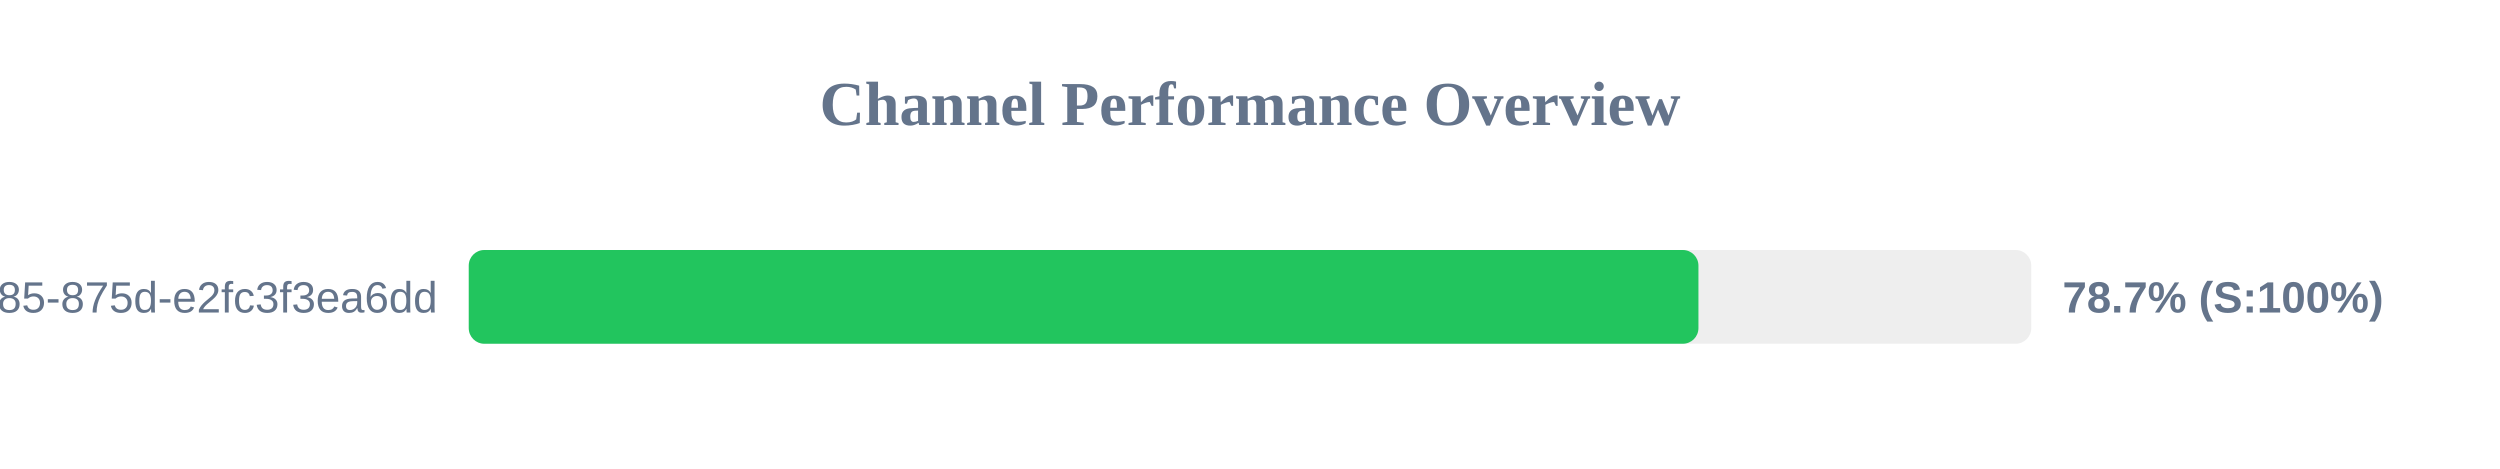
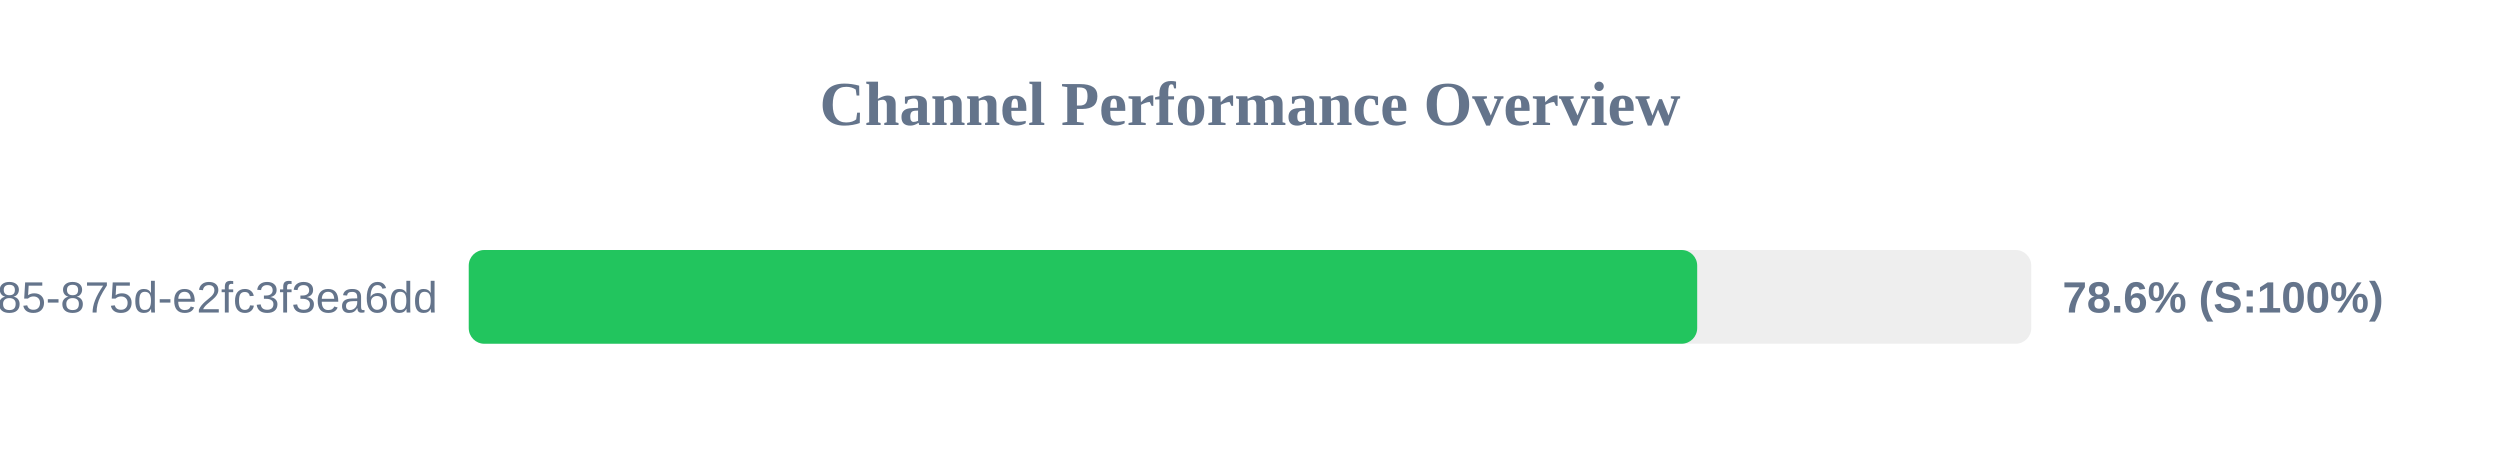
<svg xmlns="http://www.w3.org/2000/svg" width="800" height="150" version="1.1">
  <style>
        .row { font: 14px Arial; fill: #64748b; }
        .score { font: bold 14px Arial; fill: #64748b; }
    </style>
  <text x="400" y="40" text-anchor="middle" font-size="20px" font-weight="bold" fill="#64748b">Channel Performance Overview</text>
  <rect x="150" y="80" width="500" height="30" fill="#eee" rx="5" />
-   <rect x="150" y="80" width="393.5" height="30" fill="#22c55e" rx="5" />
+   <rect x="150" y="80" width="393.1" height="30" fill="#22c55e" rx="5" />
  <text x="140" y="100" text-anchor="end" class="row">?uuid=1045aedf-053c-4585-875d-e2fc3f3ea6dd</text>
-   <text x="660" y="100" text-anchor="start" class="score">78.7% (S:100%)</text>
+   <text x="660" y="100" text-anchor="start" class="score">78.6% (S:100%)</text>
</svg>
